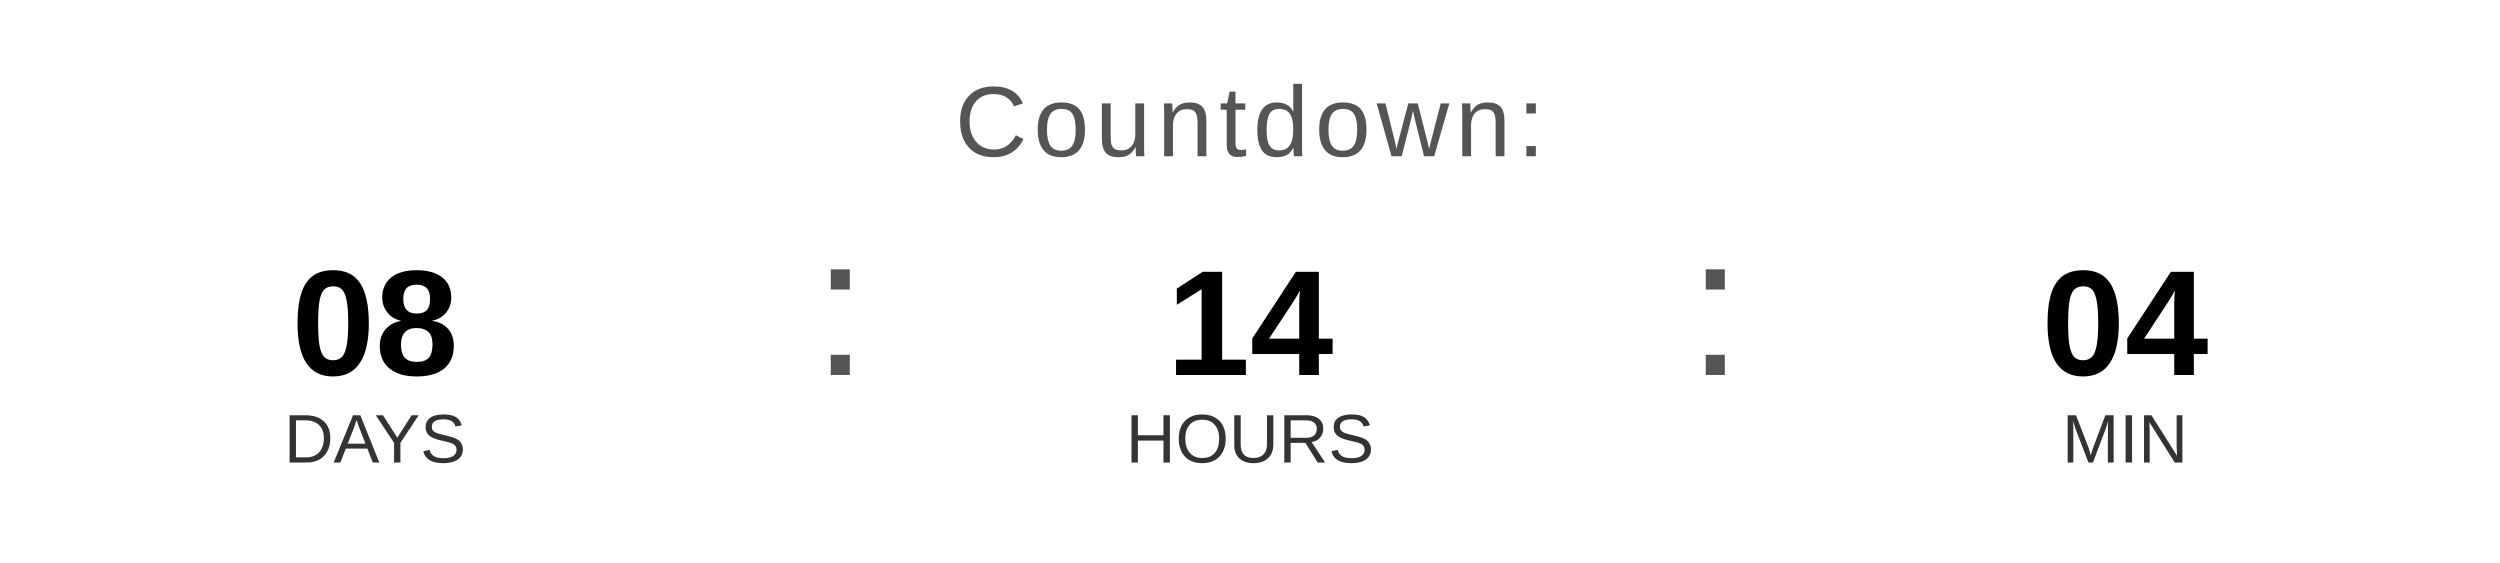
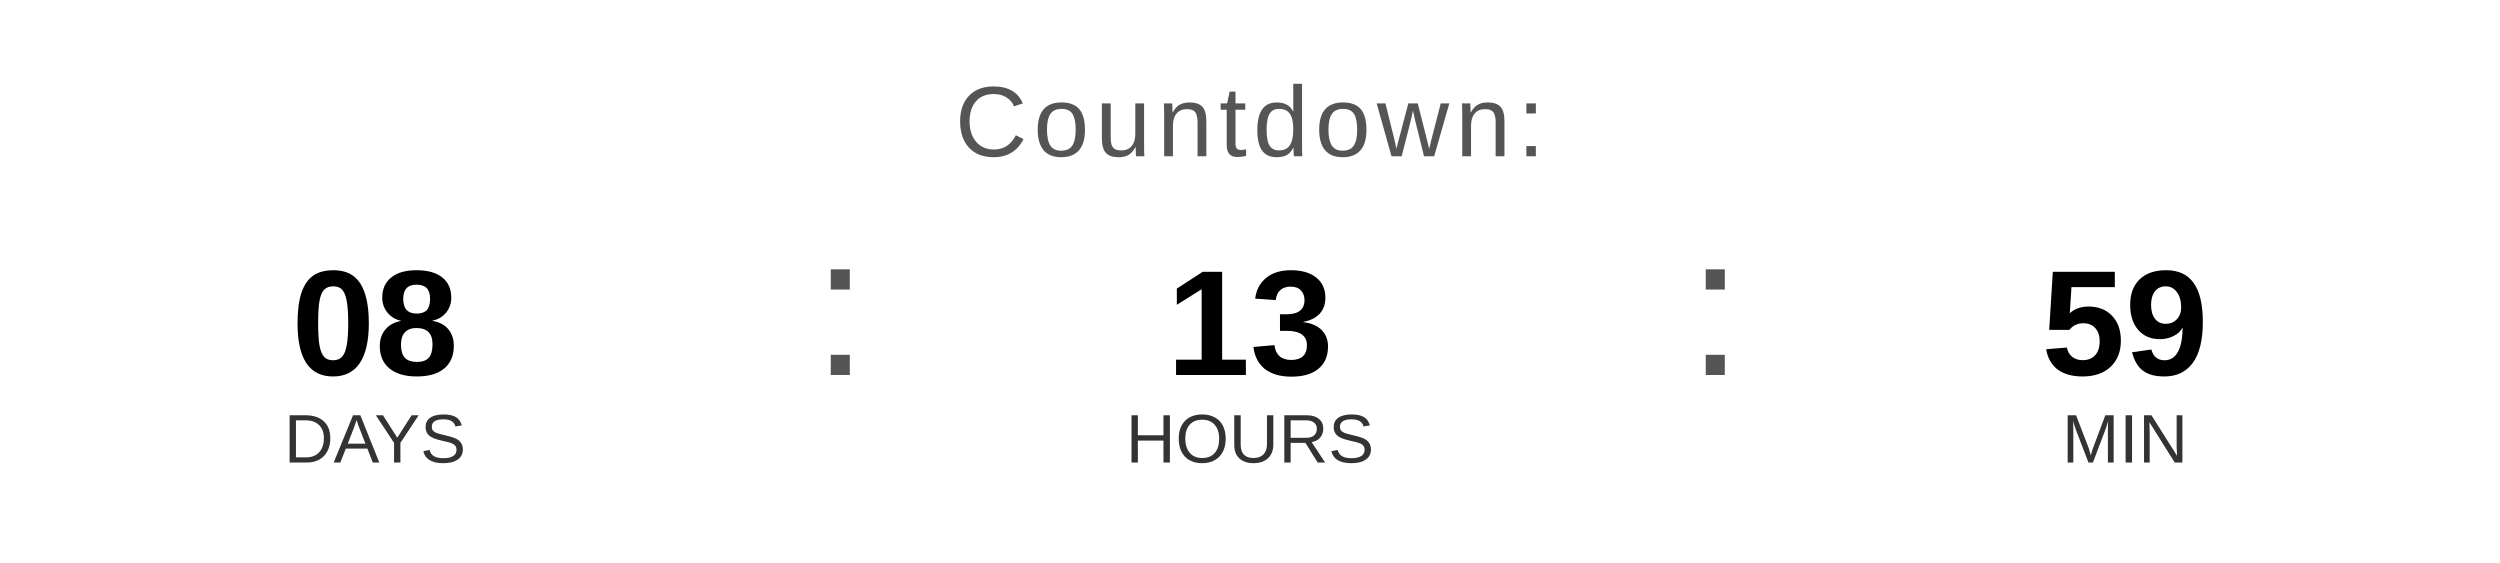
<svg xmlns="http://www.w3.org/2000/svg" width="400" height="90" viewBox="0 0 400 90">
  <text x="200" y="25" font-family="Arial, Helvetica, sans-serif" font-size="16" fill="#555555" text-anchor="middle" letter-spacing="1">
    Countdown:
  </text>
  <text x="60" y="60" font-family="Arial, Helvetica, sans-serif" font-size="24" font-weight="bold" fill="#000000" text-anchor="middle">08</text>
  <text x="60" y="74" font-family="Arial, Helvetica, sans-serif" font-size="11" fill="#333333" text-anchor="middle">DAYS</text>
  <text x="130" y="60" font-family="Arial, sans-serif" font-size="32" fill="#555555">:</text>
-   <text x="200" y="60" font-family="Arial, Helvetica, sans-serif" font-size="24" font-weight="bold" fill="#000000" text-anchor="middle">14</text>
+   <text x="200" y="60" font-family="Arial, Helvetica, sans-serif" font-size="24" font-weight="bold" fill="#000000" text-anchor="middle">13</text>
  <text x="200" y="74" font-family="Arial, Helvetica, sans-serif" font-size="11" fill="#333333" text-anchor="middle">HOURS</text>
  <text x="270" y="60" font-family="Arial, sans-serif" font-size="32" fill="#555555">:</text>
-   <text x="340" y="60" font-family="Arial, Helvetica, sans-serif" font-size="24" font-weight="bold" fill="#000000" text-anchor="middle">04</text>
+   <text x="340" y="60" font-family="Arial, Helvetica, sans-serif" font-size="24" font-weight="bold" fill="#000000" text-anchor="middle">59</text>
  <text x="340" y="74" font-family="Arial, Helvetica, sans-serif" font-size="11" fill="#333333" text-anchor="middle">MIN</text>
</svg>
